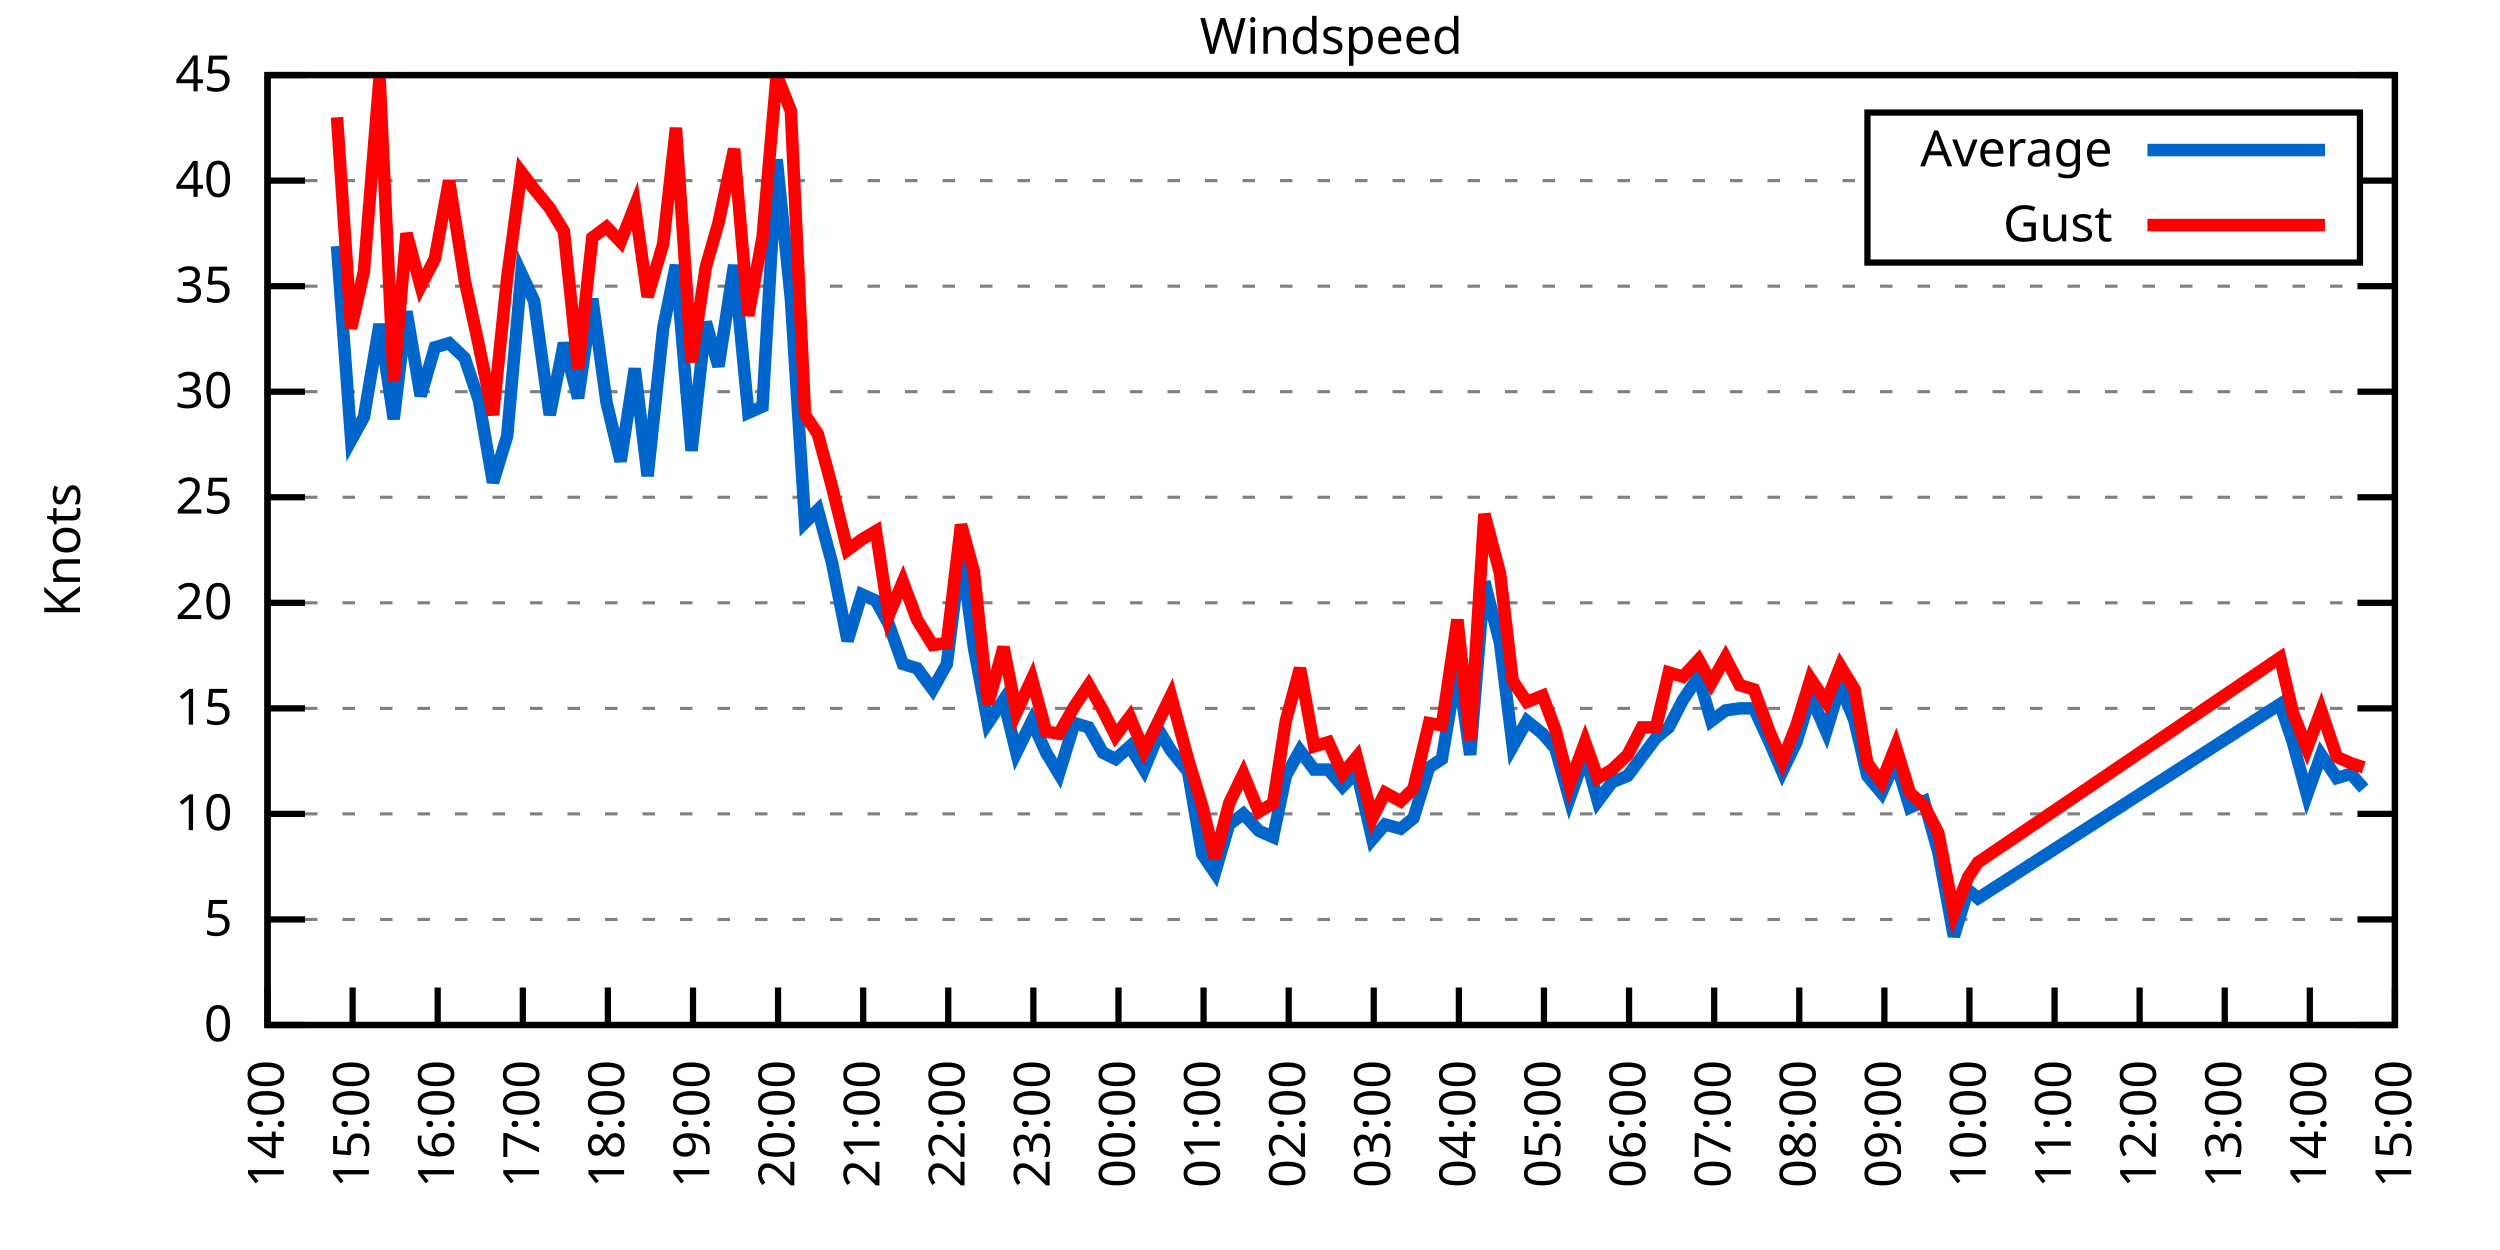
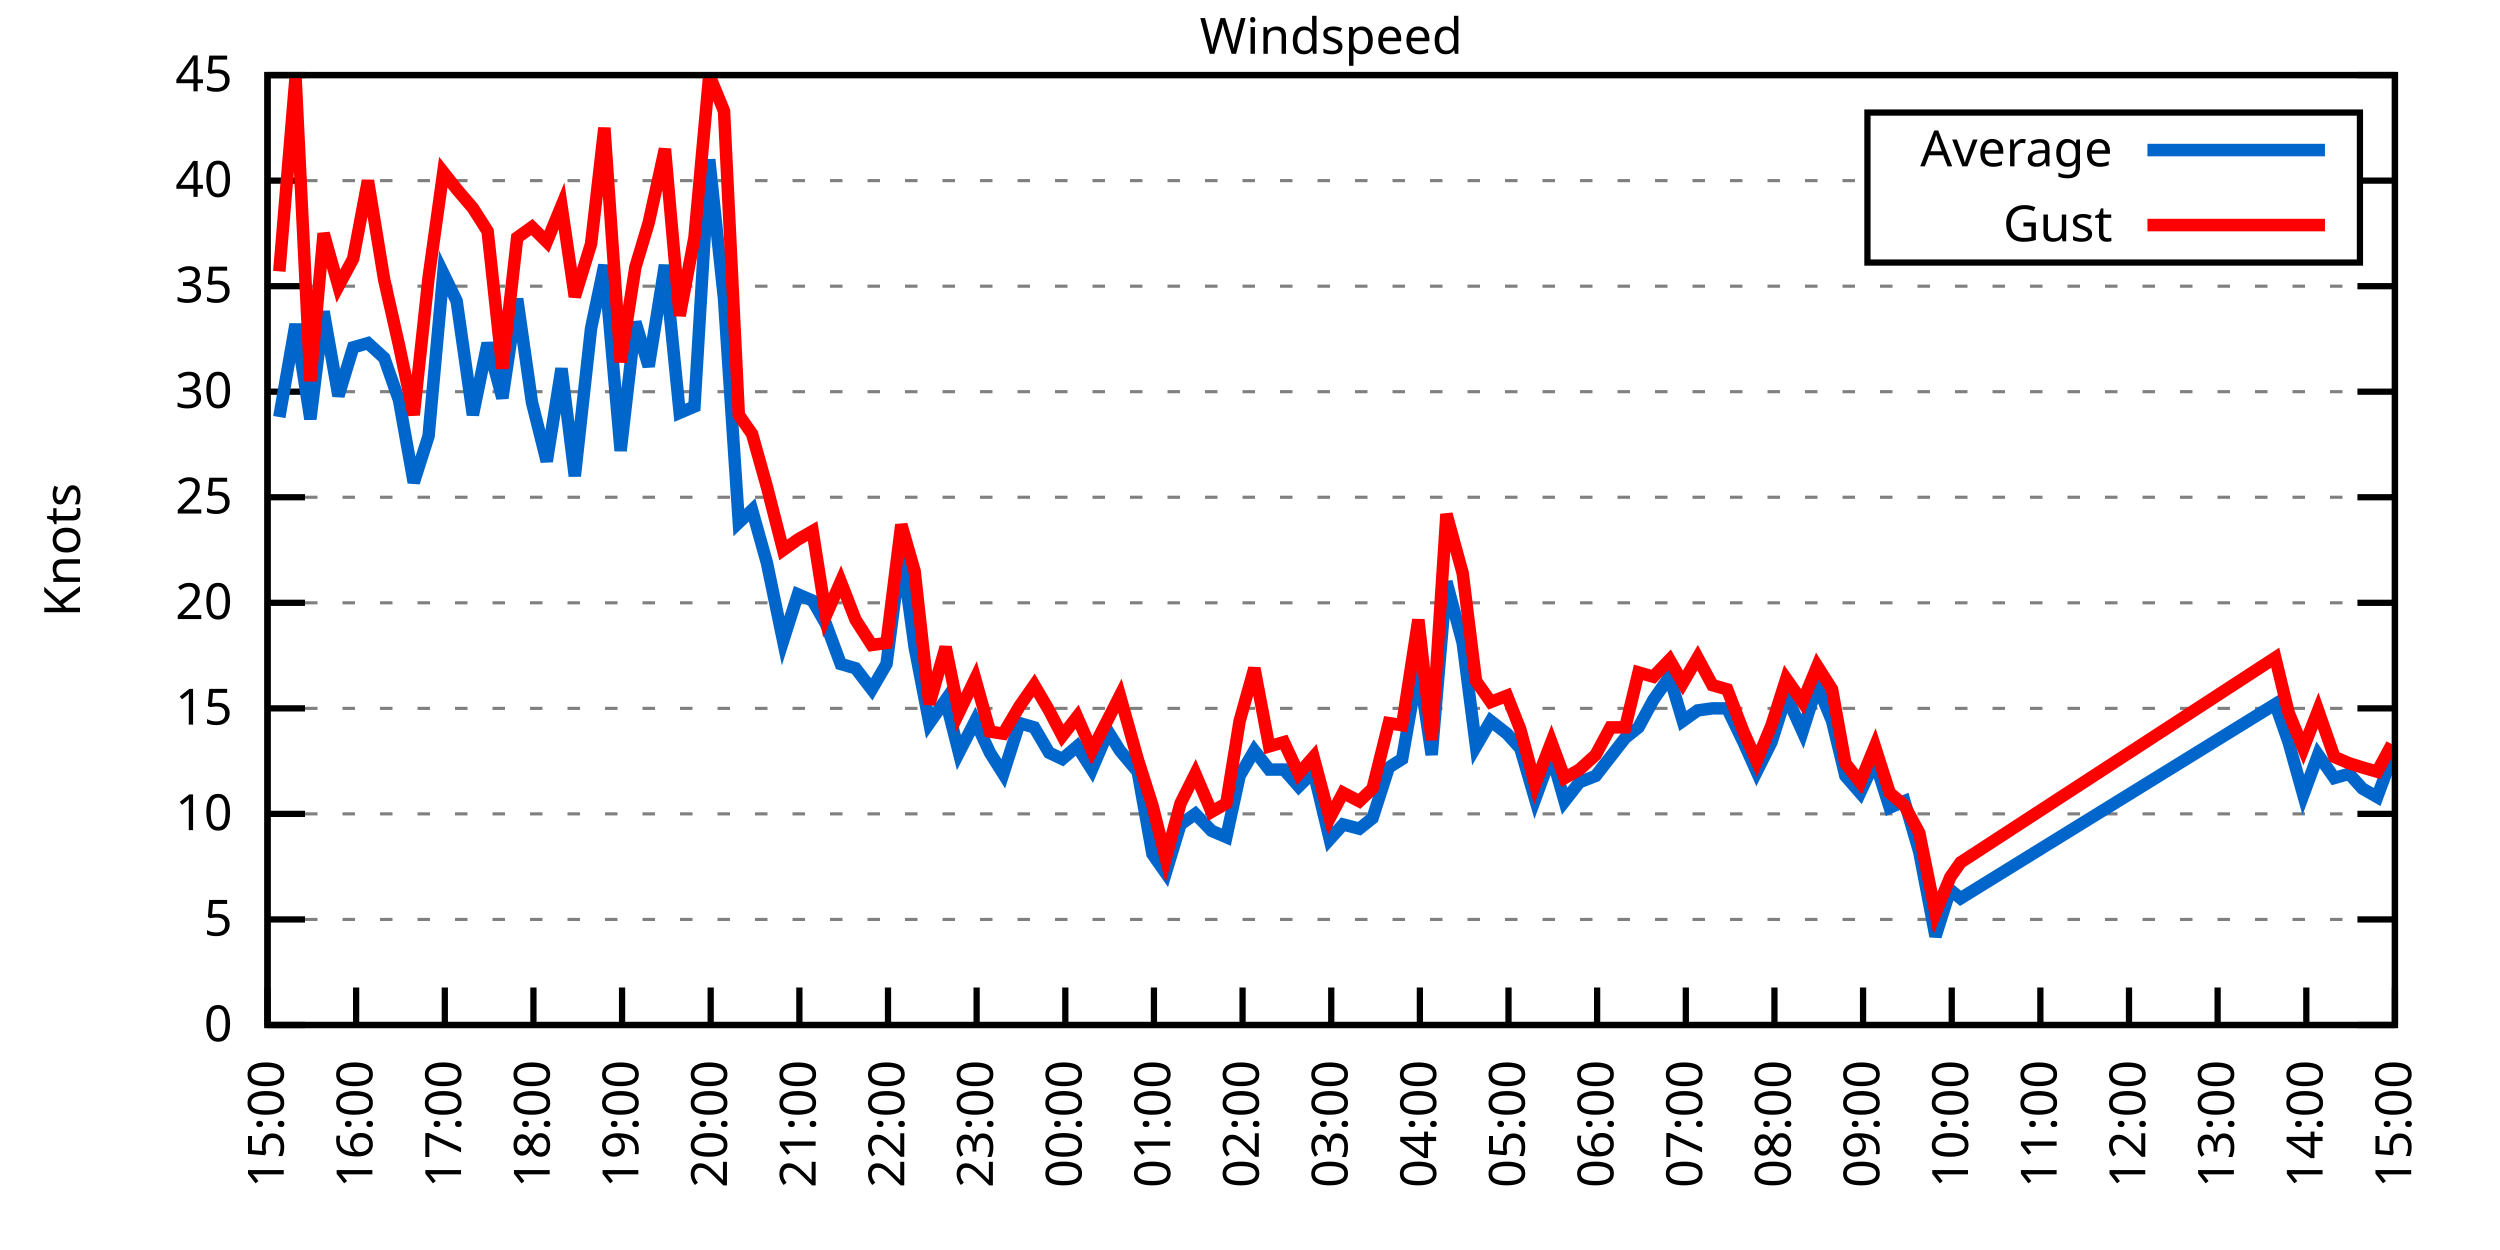
<svg xmlns="http://www.w3.org/2000/svg" xmlns:xlink="http://www.w3.org/1999/xlink" width="400" height="200" viewBox="0 0 400 200">
  <g id="gnuplot_canvas">
    <rect x="0" y="0" width="400" height="200" fill="none" />
    <defs>
      <circle id="gpDot" r="0.5" stroke-width="0.5" stroke="currentColor" />
      <path id="gpPt0" stroke-width="0.333" stroke="currentColor" d="M-1,0 h2 M0,-1 v2" />
      <path id="gpPt1" stroke-width="0.333" stroke="currentColor" d="M-1,-1 L1,1 M1,-1 L-1,1" />
      <path id="gpPt2" stroke-width="0.333" stroke="currentColor" d="M-1,0 L1,0 M0,-1 L0,1 M-1,-1 L1,1 M-1,1 L1,-1" />
      <rect id="gpPt3" stroke-width="0.333" stroke="currentColor" x="-1" y="-1" width="2" height="2" />
      <rect id="gpPt4" stroke-width="0.333" stroke="currentColor" fill="currentColor" x="-1" y="-1" width="2" height="2" />
      <circle id="gpPt5" stroke-width="0.333" stroke="currentColor" cx="0" cy="0" r="1" />
      <use xlink:href="#gpPt5" id="gpPt6" fill="currentColor" stroke="none" />
      <path id="gpPt7" stroke-width="0.333" stroke="currentColor" d="M0,-1.33 L-1.33,0.67 L1.33,0.67 z" />
      <use xlink:href="#gpPt7" id="gpPt8" fill="currentColor" stroke="none" />
      <use xlink:href="#gpPt7" id="gpPt9" stroke="currentColor" transform="rotate(180)" />
      <use xlink:href="#gpPt9" id="gpPt10" fill="currentColor" stroke="none" />
      <use xlink:href="#gpPt3" id="gpPt11" stroke="currentColor" transform="rotate(45)" />
      <use xlink:href="#gpPt11" id="gpPt12" fill="currentColor" stroke="none" />
      <path id="gpPt13" stroke-width="0.333" stroke="currentColor" d="M0,1.330 L1.265,0.411 L0.782,-1.067 L-0.782,-1.076 L-1.265,0.411 z" />
      <use xlink:href="#gpPt13" id="gpPt14" fill="currentColor" stroke="none" />
      <filter id="textbox" filterUnits="objectBoundingBox" x="0" y="0" height="1" width="1">
        <feFlood flood-color="white" flood-opacity="1" result="bgnd" />
        <feComposite in="SourceGraphic" in2="bgnd" operator="atop" />
      </filter>
      <filter id="greybox" filterUnits="objectBoundingBox" x="0" y="0" height="1" width="1">
        <feFlood flood-color="lightgrey" flood-opacity="1" result="grey" />
        <feComposite in="SourceGraphic" in2="grey" operator="atop" />
      </filter>
    </defs>
    <g fill="none" color="white" stroke="currentColor" stroke-width="1.00" stroke-linecap="butt" stroke-linejoin="miter">
</g>
    <g fill="none" color="black" stroke="currentColor" stroke-width="1.00" stroke-linecap="butt" stroke-linejoin="miter">
      <g stroke="none" shape-rendering="crispEdges">
        <polygon fill="rgb(255, 255, 255)" points="42.80,164.00 383.18,164.00 383.18,12.02 42.80,12.02 " />
      </g>
    </g>
    <g fill="none" color="black" stroke="currentColor" stroke-width="1.00" stroke-linecap="butt" stroke-linejoin="miter">
</g>
    <g fill="none" color="black" stroke="black" stroke-width="0.50" stroke-linecap="butt" stroke-linejoin="miter">
</g>
    <g fill="none" color="gray" stroke="currentColor" stroke-width="0.50" stroke-linecap="butt" stroke-linejoin="miter">
      <path stroke="gray" stroke-dasharray="2,4" class="gridline" d="M42.80,164.00 L383.19,164.00  " />
    </g>
    <g fill="none" color="gray" stroke="gray" stroke-width="1.00" stroke-linecap="butt" stroke-linejoin="miter">
</g>
    <g fill="none" color="black" stroke="currentColor" stroke-width="1.00" stroke-linecap="butt" stroke-linejoin="miter">
      <path stroke="black" d="M42.80,164.00 L48.80,164.00 M383.19,164.00 L377.19,164.00  " />
      <g transform="translate(37.20,166.60)" stroke="none" fill="black" font-family="Sans" font-size="8.00" text-anchor="end">
        <text>
          <tspan font-family="Sans"> 0</tspan>
        </text>
      </g>
    </g>
    <g fill="none" color="black" stroke="currentColor" stroke-width="1.00" stroke-linecap="butt" stroke-linejoin="miter">
</g>
    <g fill="none" color="black" stroke="black" stroke-width="0.50" stroke-linecap="butt" stroke-linejoin="miter">
</g>
    <g fill="none" color="gray" stroke="currentColor" stroke-width="0.50" stroke-linecap="butt" stroke-linejoin="miter">
      <path stroke="gray" stroke-dasharray="2,4" class="gridline" d="M42.80,147.11 L383.19,147.11  " />
    </g>
    <g fill="none" color="gray" stroke="gray" stroke-width="1.00" stroke-linecap="butt" stroke-linejoin="miter">
</g>
    <g fill="none" color="black" stroke="currentColor" stroke-width="1.00" stroke-linecap="butt" stroke-linejoin="miter">
      <path stroke="black" d="M42.80,147.11 L48.80,147.11 M383.19,147.11 L377.19,147.11  " />
      <g transform="translate(37.20,149.71)" stroke="none" fill="black" font-family="Sans" font-size="8.00" text-anchor="end">
        <text>
          <tspan font-family="Sans"> 5</tspan>
        </text>
      </g>
    </g>
    <g fill="none" color="black" stroke="currentColor" stroke-width="1.00" stroke-linecap="butt" stroke-linejoin="miter">
</g>
    <g fill="none" color="black" stroke="black" stroke-width="0.50" stroke-linecap="butt" stroke-linejoin="miter">
</g>
    <g fill="none" color="gray" stroke="currentColor" stroke-width="0.50" stroke-linecap="butt" stroke-linejoin="miter">
      <path stroke="gray" stroke-dasharray="2,4" class="gridline" d="M42.80,130.22 L383.19,130.22  " />
    </g>
    <g fill="none" color="gray" stroke="gray" stroke-width="1.00" stroke-linecap="butt" stroke-linejoin="miter">
</g>
    <g fill="none" color="black" stroke="currentColor" stroke-width="1.00" stroke-linecap="butt" stroke-linejoin="miter">
      <path stroke="black" d="M42.80,130.22 L48.80,130.22 M383.19,130.22 L377.19,130.22  " />
      <g transform="translate(37.20,132.82)" stroke="none" fill="black" font-family="Sans" font-size="8.00" text-anchor="end">
        <text>
          <tspan font-family="Sans"> 10</tspan>
        </text>
      </g>
    </g>
    <g fill="none" color="black" stroke="currentColor" stroke-width="1.00" stroke-linecap="butt" stroke-linejoin="miter">
</g>
    <g fill="none" color="black" stroke="black" stroke-width="0.50" stroke-linecap="butt" stroke-linejoin="miter">
</g>
    <g fill="none" color="gray" stroke="currentColor" stroke-width="0.50" stroke-linecap="butt" stroke-linejoin="miter">
      <path stroke="gray" stroke-dasharray="2,4" class="gridline" d="M42.80,113.34 L383.19,113.34  " />
    </g>
    <g fill="none" color="gray" stroke="gray" stroke-width="1.00" stroke-linecap="butt" stroke-linejoin="miter">
</g>
    <g fill="none" color="black" stroke="currentColor" stroke-width="1.00" stroke-linecap="butt" stroke-linejoin="miter">
      <path stroke="black" d="M42.80,113.34 L48.80,113.34 M383.19,113.34 L377.19,113.34  " />
      <g transform="translate(37.20,115.94)" stroke="none" fill="black" font-family="Sans" font-size="8.00" text-anchor="end">
        <text>
          <tspan font-family="Sans"> 15</tspan>
        </text>
      </g>
    </g>
    <g fill="none" color="black" stroke="currentColor" stroke-width="1.00" stroke-linecap="butt" stroke-linejoin="miter">
</g>
    <g fill="none" color="black" stroke="black" stroke-width="0.50" stroke-linecap="butt" stroke-linejoin="miter">
</g>
    <g fill="none" color="gray" stroke="currentColor" stroke-width="0.50" stroke-linecap="butt" stroke-linejoin="miter">
      <path stroke="gray" stroke-dasharray="2,4" class="gridline" d="M42.80,96.45 L383.19,96.45  " />
    </g>
    <g fill="none" color="gray" stroke="gray" stroke-width="1.00" stroke-linecap="butt" stroke-linejoin="miter">
</g>
    <g fill="none" color="black" stroke="currentColor" stroke-width="1.00" stroke-linecap="butt" stroke-linejoin="miter">
      <path stroke="black" d="M42.80,96.45 L48.80,96.45 M383.19,96.45 L377.19,96.45  " />
      <g transform="translate(37.20,99.05)" stroke="none" fill="black" font-family="Sans" font-size="8.00" text-anchor="end">
        <text>
          <tspan font-family="Sans"> 20</tspan>
        </text>
      </g>
    </g>
    <g fill="none" color="black" stroke="currentColor" stroke-width="1.00" stroke-linecap="butt" stroke-linejoin="miter">
</g>
    <g fill="none" color="black" stroke="black" stroke-width="0.50" stroke-linecap="butt" stroke-linejoin="miter">
</g>
    <g fill="none" color="gray" stroke="currentColor" stroke-width="0.50" stroke-linecap="butt" stroke-linejoin="miter">
      <path stroke="gray" stroke-dasharray="2,4" class="gridline" d="M42.80,79.56 L383.19,79.56  " />
    </g>
    <g fill="none" color="gray" stroke="gray" stroke-width="1.00" stroke-linecap="butt" stroke-linejoin="miter">
</g>
    <g fill="none" color="black" stroke="currentColor" stroke-width="1.00" stroke-linecap="butt" stroke-linejoin="miter">
      <path stroke="black" d="M42.80,79.56 L48.80,79.56 M383.19,79.56 L377.19,79.56  " />
      <g transform="translate(37.20,82.16)" stroke="none" fill="black" font-family="Sans" font-size="8.00" text-anchor="end">
        <text>
          <tspan font-family="Sans"> 25</tspan>
        </text>
      </g>
    </g>
    <g fill="none" color="black" stroke="currentColor" stroke-width="1.00" stroke-linecap="butt" stroke-linejoin="miter">
</g>
    <g fill="none" color="black" stroke="black" stroke-width="0.50" stroke-linecap="butt" stroke-linejoin="miter">
</g>
    <g fill="none" color="gray" stroke="currentColor" stroke-width="0.50" stroke-linecap="butt" stroke-linejoin="miter">
      <path stroke="gray" stroke-dasharray="2,4" class="gridline" d="M42.80,62.67 L383.19,62.67  " />
    </g>
    <g fill="none" color="gray" stroke="gray" stroke-width="1.00" stroke-linecap="butt" stroke-linejoin="miter">
</g>
    <g fill="none" color="black" stroke="currentColor" stroke-width="1.00" stroke-linecap="butt" stroke-linejoin="miter">
      <path stroke="black" d="M42.80,62.67 L48.80,62.67 M383.19,62.67 L377.19,62.67  " />
      <g transform="translate(37.20,65.27)" stroke="none" fill="black" font-family="Sans" font-size="8.00" text-anchor="end">
        <text>
          <tspan font-family="Sans"> 30</tspan>
        </text>
      </g>
    </g>
    <g fill="none" color="black" stroke="currentColor" stroke-width="1.00" stroke-linecap="butt" stroke-linejoin="miter">
</g>
    <g fill="none" color="black" stroke="black" stroke-width="0.50" stroke-linecap="butt" stroke-linejoin="miter">
</g>
    <g fill="none" color="gray" stroke="currentColor" stroke-width="0.50" stroke-linecap="butt" stroke-linejoin="miter">
      <path stroke="gray" stroke-dasharray="2,4" class="gridline" d="M42.80,45.79 L383.19,45.79  " />
    </g>
    <g fill="none" color="gray" stroke="gray" stroke-width="1.00" stroke-linecap="butt" stroke-linejoin="miter">
</g>
    <g fill="none" color="black" stroke="currentColor" stroke-width="1.00" stroke-linecap="butt" stroke-linejoin="miter">
      <path stroke="black" d="M42.80,45.79 L48.80,45.79 M383.19,45.79 L377.19,45.79  " />
      <g transform="translate(37.20,48.39)" stroke="none" fill="black" font-family="Sans" font-size="8.00" text-anchor="end">
        <text>
          <tspan font-family="Sans"> 35</tspan>
        </text>
      </g>
    </g>
    <g fill="none" color="black" stroke="currentColor" stroke-width="1.00" stroke-linecap="butt" stroke-linejoin="miter">
</g>
    <g fill="none" color="black" stroke="black" stroke-width="0.50" stroke-linecap="butt" stroke-linejoin="miter">
</g>
    <g fill="none" color="gray" stroke="currentColor" stroke-width="0.50" stroke-linecap="butt" stroke-linejoin="miter">
      <path stroke="gray" stroke-dasharray="2,4" class="gridline" d="M42.80,28.90 L298.79,28.90 M377.59,28.90 L383.19,28.90  " />
    </g>
    <g fill="none" color="gray" stroke="gray" stroke-width="1.00" stroke-linecap="butt" stroke-linejoin="miter">
</g>
    <g fill="none" color="black" stroke="currentColor" stroke-width="1.00" stroke-linecap="butt" stroke-linejoin="miter">
      <path stroke="black" d="M42.80,28.90 L48.80,28.90 M383.19,28.90 L377.19,28.90  " />
      <g transform="translate(37.20,31.50)" stroke="none" fill="black" font-family="Sans" font-size="8.00" text-anchor="end">
        <text>
          <tspan font-family="Sans"> 40</tspan>
        </text>
      </g>
    </g>
    <g fill="none" color="black" stroke="currentColor" stroke-width="1.00" stroke-linecap="butt" stroke-linejoin="miter">
</g>
    <g fill="none" color="black" stroke="black" stroke-width="0.50" stroke-linecap="butt" stroke-linejoin="miter">
</g>
    <g fill="none" color="gray" stroke="currentColor" stroke-width="0.50" stroke-linecap="butt" stroke-linejoin="miter">
      <path stroke="gray" stroke-dasharray="2,4" class="gridline" d="M42.80,12.01 L383.19,12.01  " />
    </g>
    <g fill="none" color="gray" stroke="gray" stroke-width="1.00" stroke-linecap="butt" stroke-linejoin="miter">
</g>
    <g fill="none" color="black" stroke="currentColor" stroke-width="1.00" stroke-linecap="butt" stroke-linejoin="miter">
      <path stroke="black" d="M42.80,12.01 L48.80,12.01 M383.19,12.01 L377.19,12.01  " />
      <g transform="translate(37.20,14.61)" stroke="none" fill="black" font-family="Sans" font-size="8.00" text-anchor="end">
        <text>
          <tspan font-family="Sans"> 45</tspan>
        </text>
      </g>
    </g>
    <g fill="none" color="black" stroke="currentColor" stroke-width="1.00" stroke-linecap="butt" stroke-linejoin="miter">
      <path stroke="black" d="M42.80,164.00 L42.80,158.00  " />
      <g transform="translate(45.40,169.60) rotate(270.00)" stroke="none" fill="black" font-family="Sans" font-size="8.00" text-anchor="end">
        <text>
-           <tspan font-family="Sans">14:00</tspan>
-         </text>
-       </g>
-     </g>
-     <g fill="none" color="black" stroke="currentColor" stroke-width="1.00" stroke-linecap="butt" stroke-linejoin="miter">
-       <path stroke="black" d="M56.42,164.00 L56.42,158.00  " />
-       <g transform="translate(59.02,169.60) rotate(270.00)" stroke="none" fill="black" font-family="Sans" font-size="8.00" text-anchor="end">
-         <text>
          <tspan font-family="Sans">15:00</tspan>
        </text>
      </g>
    </g>
    <g fill="none" color="black" stroke="currentColor" stroke-width="1.00" stroke-linecap="butt" stroke-linejoin="miter">
-       <path stroke="black" d="M70.03,164.00 L70.03,158.00  " />
-       <g transform="translate(72.63,169.60) rotate(270.00)" stroke="none" fill="black" font-family="Sans" font-size="8.00" text-anchor="end">
+       <path stroke="black" d="M56.98,164.00 L56.98,158.00  " />
+       <g transform="translate(59.58,169.60) rotate(270.00)" stroke="none" fill="black" font-family="Sans" font-size="8.00" text-anchor="end">
        <text>
          <tspan font-family="Sans">16:00</tspan>
        </text>
      </g>
    </g>
    <g fill="none" color="black" stroke="currentColor" stroke-width="1.00" stroke-linecap="butt" stroke-linejoin="miter">
-       <path stroke="black" d="M83.65,164.00 L83.65,158.00  " />
-       <g transform="translate(86.25,169.60) rotate(270.00)" stroke="none" fill="black" font-family="Sans" font-size="8.00" text-anchor="end">
+       <path stroke="black" d="M71.17,164.00 L71.17,158.00  " />
+       <g transform="translate(73.77,169.60) rotate(270.00)" stroke="none" fill="black" font-family="Sans" font-size="8.00" text-anchor="end">
        <text>
          <tspan font-family="Sans">17:00</tspan>
        </text>
      </g>
    </g>
    <g fill="none" color="black" stroke="currentColor" stroke-width="1.00" stroke-linecap="butt" stroke-linejoin="miter">
-       <path stroke="black" d="M97.26,164.00 L97.26,158.00  " />
-       <g transform="translate(99.86,169.60) rotate(270.00)" stroke="none" fill="black" font-family="Sans" font-size="8.00" text-anchor="end">
+       <path stroke="black" d="M85.35,164.00 L85.35,158.00  " />
+       <g transform="translate(87.95,169.60) rotate(270.00)" stroke="none" fill="black" font-family="Sans" font-size="8.00" text-anchor="end">
        <text>
          <tspan font-family="Sans">18:00</tspan>
        </text>
      </g>
    </g>
    <g fill="none" color="black" stroke="currentColor" stroke-width="1.00" stroke-linecap="butt" stroke-linejoin="miter">
-       <path stroke="black" d="M110.88,164.00 L110.88,158.00  " />
-       <g transform="translate(113.48,169.60) rotate(270.00)" stroke="none" fill="black" font-family="Sans" font-size="8.00" text-anchor="end">
+       <path stroke="black" d="M99.53,164.00 L99.53,158.00  " />
+       <g transform="translate(102.13,169.60) rotate(270.00)" stroke="none" fill="black" font-family="Sans" font-size="8.00" text-anchor="end">
        <text>
          <tspan font-family="Sans">19:00</tspan>
        </text>
      </g>
    </g>
    <g fill="none" color="black" stroke="currentColor" stroke-width="1.00" stroke-linecap="butt" stroke-linejoin="miter">
-       <path stroke="black" d="M124.49,164.00 L124.49,158.00  " />
-       <g transform="translate(127.09,169.60) rotate(270.00)" stroke="none" fill="black" font-family="Sans" font-size="8.00" text-anchor="end">
+       <path stroke="black" d="M113.71,164.00 L113.71,158.00  " />
+       <g transform="translate(116.31,169.60) rotate(270.00)" stroke="none" fill="black" font-family="Sans" font-size="8.00" text-anchor="end">
        <text>
          <tspan font-family="Sans">20:00</tspan>
        </text>
      </g>
    </g>
    <g fill="none" color="black" stroke="currentColor" stroke-width="1.00" stroke-linecap="butt" stroke-linejoin="miter">
-       <path stroke="black" d="M138.11,164.00 L138.11,158.00  " />
-       <g transform="translate(140.71,169.60) rotate(270.00)" stroke="none" fill="black" font-family="Sans" font-size="8.00" text-anchor="end">
+       <path stroke="black" d="M127.90,164.00 L127.90,158.00  " />
+       <g transform="translate(130.50,169.60) rotate(270.00)" stroke="none" fill="black" font-family="Sans" font-size="8.00" text-anchor="end">
        <text>
          <tspan font-family="Sans">21:00</tspan>
        </text>
      </g>
    </g>
    <g fill="none" color="black" stroke="currentColor" stroke-width="1.00" stroke-linecap="butt" stroke-linejoin="miter">
-       <path stroke="black" d="M151.72,164.00 L151.72,158.00  " />
-       <g transform="translate(154.32,169.60) rotate(270.00)" stroke="none" fill="black" font-family="Sans" font-size="8.00" text-anchor="end">
+       <path stroke="black" d="M142.08,164.00 L142.08,158.00  " />
+       <g transform="translate(144.68,169.60) rotate(270.00)" stroke="none" fill="black" font-family="Sans" font-size="8.00" text-anchor="end">
        <text>
          <tspan font-family="Sans">22:00</tspan>
        </text>
      </g>
    </g>
    <g fill="none" color="black" stroke="currentColor" stroke-width="1.00" stroke-linecap="butt" stroke-linejoin="miter">
-       <path stroke="black" d="M165.34,164.00 L165.34,158.00  " />
-       <g transform="translate(167.94,169.60) rotate(270.00)" stroke="none" fill="black" font-family="Sans" font-size="8.00" text-anchor="end">
+       <path stroke="black" d="M156.26,164.00 L156.26,158.00  " />
+       <g transform="translate(158.86,169.60) rotate(270.00)" stroke="none" fill="black" font-family="Sans" font-size="8.00" text-anchor="end">
        <text>
          <tspan font-family="Sans">23:00</tspan>
        </text>
      </g>
    </g>
    <g fill="none" color="black" stroke="currentColor" stroke-width="1.00" stroke-linecap="butt" stroke-linejoin="miter">
-       <path stroke="black" d="M178.96,164.00 L178.96,158.00  " />
-       <g transform="translate(181.56,169.60) rotate(270.00)" stroke="none" fill="black" font-family="Sans" font-size="8.00" text-anchor="end">
+       <path stroke="black" d="M170.45,164.00 L170.45,158.00  " />
+       <g transform="translate(173.05,169.60) rotate(270.00)" stroke="none" fill="black" font-family="Sans" font-size="8.00" text-anchor="end">
        <text>
          <tspan font-family="Sans">00:00</tspan>
        </text>
      </g>
    </g>
    <g fill="none" color="black" stroke="currentColor" stroke-width="1.00" stroke-linecap="butt" stroke-linejoin="miter">
-       <path stroke="black" d="M192.57,164.00 L192.57,158.00  " />
-       <g transform="translate(195.17,169.60) rotate(270.00)" stroke="none" fill="black" font-family="Sans" font-size="8.00" text-anchor="end">
+       <path stroke="black" d="M184.63,164.00 L184.63,158.00  " />
+       <g transform="translate(187.23,169.60) rotate(270.00)" stroke="none" fill="black" font-family="Sans" font-size="8.00" text-anchor="end">
        <text>
          <tspan font-family="Sans">01:00</tspan>
        </text>
      </g>
    </g>
    <g fill="none" color="black" stroke="currentColor" stroke-width="1.00" stroke-linecap="butt" stroke-linejoin="miter">
-       <path stroke="black" d="M206.19,164.00 L206.19,158.00  " />
-       <g transform="translate(208.79,169.60) rotate(270.00)" stroke="none" fill="black" font-family="Sans" font-size="8.00" text-anchor="end">
+       <path stroke="black" d="M198.81,164.00 L198.81,158.00  " />
+       <g transform="translate(201.41,169.60) rotate(270.00)" stroke="none" fill="black" font-family="Sans" font-size="8.00" text-anchor="end">
        <text>
          <tspan font-family="Sans">02:00</tspan>
        </text>
      </g>
    </g>
    <g fill="none" color="black" stroke="currentColor" stroke-width="1.00" stroke-linecap="butt" stroke-linejoin="miter">
-       <path stroke="black" d="M219.80,164.00 L219.80,158.00  " />
-       <g transform="translate(222.40,169.60) rotate(270.00)" stroke="none" fill="black" font-family="Sans" font-size="8.00" text-anchor="end">
+       <path stroke="black" d="M213.00,164.00 L213.00,158.00  " />
+       <g transform="translate(215.60,169.60) rotate(270.00)" stroke="none" fill="black" font-family="Sans" font-size="8.00" text-anchor="end">
        <text>
          <tspan font-family="Sans">03:00</tspan>
        </text>
      </g>
    </g>
    <g fill="none" color="black" stroke="currentColor" stroke-width="1.00" stroke-linecap="butt" stroke-linejoin="miter">
-       <path stroke="black" d="M233.42,164.00 L233.42,158.00  " />
-       <g transform="translate(236.02,169.60) rotate(270.00)" stroke="none" fill="black" font-family="Sans" font-size="8.00" text-anchor="end">
+       <path stroke="black" d="M227.18,164.00 L227.18,158.00  " />
+       <g transform="translate(229.78,169.60) rotate(270.00)" stroke="none" fill="black" font-family="Sans" font-size="8.00" text-anchor="end">
        <text>
          <tspan font-family="Sans">04:00</tspan>
        </text>
      </g>
    </g>
    <g fill="none" color="black" stroke="currentColor" stroke-width="1.00" stroke-linecap="butt" stroke-linejoin="miter">
-       <path stroke="black" d="M247.03,164.00 L247.03,158.00  " />
-       <g transform="translate(249.63,169.60) rotate(270.00)" stroke="none" fill="black" font-family="Sans" font-size="8.00" text-anchor="end">
+       <path stroke="black" d="M241.36,164.00 L241.36,158.00  " />
+       <g transform="translate(243.96,169.60) rotate(270.00)" stroke="none" fill="black" font-family="Sans" font-size="8.00" text-anchor="end">
        <text>
          <tspan font-family="Sans">05:00</tspan>
        </text>
      </g>
    </g>
    <g fill="none" color="black" stroke="currentColor" stroke-width="1.00" stroke-linecap="butt" stroke-linejoin="miter">
-       <path stroke="black" d="M260.65,164.00 L260.65,158.00  " />
-       <g transform="translate(263.25,169.60) rotate(270.00)" stroke="none" fill="black" font-family="Sans" font-size="8.00" text-anchor="end">
+       <path stroke="black" d="M255.54,164.00 L255.54,158.00  " />
+       <g transform="translate(258.14,169.60) rotate(270.00)" stroke="none" fill="black" font-family="Sans" font-size="8.00" text-anchor="end">
        <text>
          <tspan font-family="Sans">06:00</tspan>
        </text>
      </g>
    </g>
    <g fill="none" color="black" stroke="currentColor" stroke-width="1.00" stroke-linecap="butt" stroke-linejoin="miter">
-       <path stroke="black" d="M274.27,164.00 L274.27,158.00  " />
-       <g transform="translate(276.87,169.60) rotate(270.00)" stroke="none" fill="black" font-family="Sans" font-size="8.00" text-anchor="end">
+       <path stroke="black" d="M269.73,164.00 L269.73,158.00  " />
+       <g transform="translate(272.33,169.60) rotate(270.00)" stroke="none" fill="black" font-family="Sans" font-size="8.00" text-anchor="end">
        <text>
          <tspan font-family="Sans">07:00</tspan>
        </text>
      </g>
    </g>
    <g fill="none" color="black" stroke="currentColor" stroke-width="1.00" stroke-linecap="butt" stroke-linejoin="miter">
-       <path stroke="black" d="M287.88,164.00 L287.88,158.00  " />
-       <g transform="translate(290.48,169.60) rotate(270.00)" stroke="none" fill="black" font-family="Sans" font-size="8.00" text-anchor="end">
+       <path stroke="black" d="M283.91,164.00 L283.91,158.00  " />
+       <g transform="translate(286.51,169.60) rotate(270.00)" stroke="none" fill="black" font-family="Sans" font-size="8.00" text-anchor="end">
        <text>
          <tspan font-family="Sans">08:00</tspan>
        </text>
      </g>
    </g>
    <g fill="none" color="black" stroke="currentColor" stroke-width="1.00" stroke-linecap="butt" stroke-linejoin="miter">
-       <path stroke="black" d="M301.50,164.00 L301.50,158.00  " />
-       <g transform="translate(304.10,169.60) rotate(270.00)" stroke="none" fill="black" font-family="Sans" font-size="8.00" text-anchor="end">
+       <path stroke="black" d="M298.09,164.00 L298.09,158.00  " />
+       <g transform="translate(300.69,169.60) rotate(270.00)" stroke="none" fill="black" font-family="Sans" font-size="8.00" text-anchor="end">
        <text>
          <tspan font-family="Sans">09:00</tspan>
        </text>
      </g>
    </g>
    <g fill="none" color="black" stroke="currentColor" stroke-width="1.00" stroke-linecap="butt" stroke-linejoin="miter">
-       <path stroke="black" d="M315.11,164.00 L315.11,158.00  " />
-       <g transform="translate(317.71,169.60) rotate(270.00)" stroke="none" fill="black" font-family="Sans" font-size="8.00" text-anchor="end">
+       <path stroke="black" d="M312.28,164.00 L312.28,158.00  " />
+       <g transform="translate(314.88,169.60) rotate(270.00)" stroke="none" fill="black" font-family="Sans" font-size="8.00" text-anchor="end">
        <text>
          <tspan font-family="Sans">10:00</tspan>
        </text>
      </g>
    </g>
    <g fill="none" color="black" stroke="currentColor" stroke-width="1.00" stroke-linecap="butt" stroke-linejoin="miter">
-       <path stroke="black" d="M328.73,164.00 L328.73,158.00  " />
-       <g transform="translate(331.33,169.60) rotate(270.00)" stroke="none" fill="black" font-family="Sans" font-size="8.00" text-anchor="end">
+       <path stroke="black" d="M326.46,164.00 L326.46,158.00  " />
+       <g transform="translate(329.06,169.60) rotate(270.00)" stroke="none" fill="black" font-family="Sans" font-size="8.00" text-anchor="end">
        <text>
          <tspan font-family="Sans">11:00</tspan>
        </text>
      </g>
    </g>
    <g fill="none" color="black" stroke="currentColor" stroke-width="1.00" stroke-linecap="butt" stroke-linejoin="miter">
-       <path stroke="black" d="M342.34,164.00 L342.34,158.00  " />
-       <g transform="translate(344.94,169.60) rotate(270.00)" stroke="none" fill="black" font-family="Sans" font-size="8.00" text-anchor="end">
+       <path stroke="black" d="M340.64,164.00 L340.64,158.00  " />
+       <g transform="translate(343.24,169.60) rotate(270.00)" stroke="none" fill="black" font-family="Sans" font-size="8.00" text-anchor="end">
        <text>
          <tspan font-family="Sans">12:00</tspan>
        </text>
      </g>
    </g>
    <g fill="none" color="black" stroke="currentColor" stroke-width="1.00" stroke-linecap="butt" stroke-linejoin="miter">
-       <path stroke="black" d="M355.96,164.00 L355.96,158.00  " />
-       <g transform="translate(358.56,169.60) rotate(270.00)" stroke="none" fill="black" font-family="Sans" font-size="8.00" text-anchor="end">
+       <path stroke="black" d="M354.82,164.00 L354.82,158.00  " />
+       <g transform="translate(357.42,169.60) rotate(270.00)" stroke="none" fill="black" font-family="Sans" font-size="8.00" text-anchor="end">
        <text>
          <tspan font-family="Sans">13:00</tspan>
        </text>
      </g>
    </g>
    <g fill="none" color="black" stroke="currentColor" stroke-width="1.00" stroke-linecap="butt" stroke-linejoin="miter">
-       <path stroke="black" d="M369.57,164.00 L369.57,158.00  " />
-       <g transform="translate(372.17,169.60) rotate(270.00)" stroke="none" fill="black" font-family="Sans" font-size="8.00" text-anchor="end">
+       <path stroke="black" d="M369.01,164.00 L369.01,158.00  " />
+       <g transform="translate(371.61,169.60) rotate(270.00)" stroke="none" fill="black" font-family="Sans" font-size="8.00" text-anchor="end">
        <text>
          <tspan font-family="Sans">14:00</tspan>
        </text>
      </g>
    </g>
    <g fill="none" color="black" stroke="currentColor" stroke-width="1.00" stroke-linecap="butt" stroke-linejoin="miter">
      <path stroke="black" d="M383.19,164.00 L383.19,158.00  " />
      <g transform="translate(385.79,169.60) rotate(270.00)" stroke="none" fill="black" font-family="Sans" font-size="8.00" text-anchor="end">
        <text>
          <tspan font-family="Sans">15:00</tspan>
        </text>
      </g>
    </g>
    <g fill="none" color="black" stroke="currentColor" stroke-width="1.00" stroke-linecap="butt" stroke-linejoin="miter">
</g>
    <g fill="none" color="black" stroke="currentColor" stroke-width="1.00" stroke-linecap="butt" stroke-linejoin="miter">
      <path stroke="black" d="M42.80,12.01 L42.80,164.00 L383.19,164.00 L383.19,12.01 L42.80,12.01 Z  " />
    </g>
    <g fill="none" color="black" stroke="currentColor" stroke-width="1.00" stroke-linecap="butt" stroke-linejoin="miter">
</g>
    <g fill="none" color="black" stroke="currentColor" stroke-width="1.00" stroke-linecap="butt" stroke-linejoin="miter">
      <path stroke="black" d="M298.79,42.01 L298.79,18.01 L377.59,18.01 L377.59,42.01 L298.79,42.01 Z  " />
    </g>
    <g id="Windspeed_plot_1">
      <g fill="none" color="white" stroke="black" stroke-width="2.00" stroke-linecap="butt" stroke-linejoin="miter">
</g>
      <g fill="none" color="black" stroke="currentColor" stroke-width="2.00" stroke-linecap="butt" stroke-linejoin="miter">
        <g transform="translate(337.99,26.61)" stroke="none" fill="black" font-family="Sans" font-size="8.00" text-anchor="end">
          <text>
            <tspan font-family="Sans">Average</tspan>
          </text>
        </g>
      </g>
      <g fill="none" color="black" stroke="currentColor" stroke-width="2.00" stroke-linecap="butt" stroke-linejoin="miter">
-         <path stroke="rgb(  0, 102, 204)" d="M343.59,24.01 L371.99,24.01 M53.92,39.37 L56.19,70.44 L58.23,66.73 L60.73,51.87 L63.00,67.06 L65.04,49.84   L67.31,63.35 L69.58,55.58 L71.85,54.90 L74.34,57.27 L76.61,64.02 L78.88,77.20 L81.15,69.77 L83.42,43.76   L85.46,48.15 L87.96,66.39 L90.23,54.90 L92.50,63.69 L94.77,47.81 L97.04,64.36 L99.30,73.82 L101.57,58.96   L103.62,76.18 L106.11,52.54 L108.15,42.41 L110.65,72.13 L112.92,51.53 L114.96,58.62 L117.46,42.41 L119.73,66.05   L122.00,65.04 L124.27,25.52 L126.54,47.81 L128.81,83.61 L130.85,81.59 L133.12,90.03 L135.61,102.53 L137.88,95.10   L140.15,96.11 L142.19,99.83 L144.46,106.24 L146.73,106.92 L149.23,110.30 L151.50,106.24 L153.77,88.00 L155.81,103.54   L158.08,115.70 L160.57,111.99 L162.62,120.43 L165.11,115.36 L167.38,120.43 L169.43,123.81 L171.92,115.70 L174.19,116.38   L176.46,120.43 L178.50,121.44 L180.77,119.42 L183.04,123.13 L185.54,117.05 L187.35,120.09 L190.08,123.47 L192.34,136.64   L194.39,139.68 L196.66,131.91 L198.93,130.22 L201.42,132.93 L203.69,133.94 L205.73,124.14 L208.00,120.09 L210.27,123.13   L212.54,123.13 L214.81,125.83 L217.08,123.47 L219.58,134.28 L221.62,131.91 L224.11,132.59 L226.16,130.90 L228.65,122.79   L230.70,121.44 L233.19,106.58 L235.23,120.77 L237.50,93.07 L240.00,102.87 L242.04,119.42 L244.31,115.36 L246.81,117.39   L248.85,119.75 L251.12,127.86 L253.61,120.77 L255.66,128.20 L257.93,125.16 L260.42,124.14 L262.69,121.11 L264.96,118.07   L267.00,116.38 L269.27,111.99 L271.77,108.27 L273.81,115.36 L276.08,113.67 L278.35,113.34 L280.62,113.34 L283.12,118.74   L285.16,123.47 L287.43,118.74 L289.70,111.31 L292.19,117.05 L294.46,109.62 L296.73,115.36 L298.77,124.14 L301.04,126.85   L303.31,121.78 L305.58,129.21 L307.85,128.20 L310.12,136.30 L312.62,149.81 L314.89,142.38 L316.47,143.73 L364.81,112.66   L366.85,118.74 L369.12,127.18 L371.39,120.77 L373.89,124.48 L376.16,123.81 L378.20,126.17  " />
+         <path stroke="rgb(  0, 102, 204)" d="M343.59,24.01 L371.99,24.01 M44.69,66.73 L47.29,51.87 L49.66,67.06 L51.78,49.84 L54.15,63.35 L56.51,55.58   L58.87,54.90 L61.47,57.27 L63.84,64.02 L66.20,77.20 L68.57,69.77 L70.93,43.76 L73.06,48.15 L75.66,66.39   L78.02,54.90 L80.38,63.69 L82.75,47.81 L85.11,64.36 L87.48,73.82 L89.84,58.96 L91.97,76.18 L94.57,52.54   L96.70,42.41 L99.30,72.13 L101.66,51.53 L103.79,58.62 L106.39,42.41 L108.75,66.05 L111.11,65.04 L113.48,25.52   L115.84,47.81 L118.21,83.61 L120.33,81.59 L122.70,90.03 L125.30,102.53 L127.66,95.10 L130.02,96.11 L132.15,99.83   L134.52,106.24 L136.88,106.92 L139.48,110.30 L141.84,106.24 L144.21,88.00 L146.34,103.54 L148.70,115.70 L151.30,111.99   L153.43,120.43 L156.03,115.36 L158.39,120.43 L160.52,123.81 L163.12,115.70 L165.48,116.38 L167.85,120.43 L169.97,121.44   L172.34,119.42 L174.70,123.13 L177.30,117.05 L179.19,120.09 L182.03,123.47 L184.39,136.64 L186.52,139.68 L188.88,131.91   L191.25,130.22 L193.85,132.93 L196.21,133.94 L198.34,124.14 L200.70,120.09 L203.07,123.13 L205.43,123.13 L207.79,125.83   L210.16,123.47 L212.76,134.28 L214.89,131.91 L217.49,132.59 L219.61,130.90 L222.21,122.79 L224.34,121.44 L226.94,106.58   L229.07,120.77 L231.43,93.07 L234.03,102.87 L236.16,119.42 L238.52,115.36 L241.12,117.39 L243.25,119.75 L245.62,127.86   L248.22,120.77 L250.34,128.20 L252.71,125.16 L255.31,124.14 L257.67,121.11 L260.04,118.07 L262.16,116.38 L264.53,111.99   L267.13,108.27 L269.25,115.36 L271.62,113.67 L273.98,113.34 L276.35,113.34 L278.95,118.74 L281.07,123.47 L283.44,118.74   L285.80,111.31 L288.40,117.05 L290.76,109.62 L293.13,115.36 L295.26,124.14 L297.62,126.85 L299.98,121.78 L302.35,129.21   L304.71,128.20 L307.08,136.30 L309.68,149.81 L312.04,142.38 L313.69,143.73 L364.04,112.66 L366.17,118.74 L368.53,127.18   L370.90,120.77 L373.50,124.48 L375.86,123.81 L377.99,126.17 L380.35,127.52 L382.72,121.11  " />
      </g>
    </g>
    <g id="Windspeed_plot_2">
      <g fill="none" color="black" stroke="currentColor" stroke-width="2.00" stroke-linecap="butt" stroke-linejoin="miter">
        <g transform="translate(337.99,38.61)" stroke="none" fill="black" font-family="Sans" font-size="8.00" text-anchor="end">
          <text>
            <tspan font-family="Sans">Gust</tspan>
          </text>
        </g>
      </g>
      <g fill="none" color="black" stroke="currentColor" stroke-width="2.00" stroke-linecap="butt" stroke-linejoin="miter">
-         <path stroke="rgb(255,   0,   0)" d="M343.59,36.01 L371.99,36.01 M53.92,18.77 L56.19,52.54 L58.23,43.42 L60.73,12.35 L63.00,60.98 L65.04,37.34   L67.31,45.79 L69.58,41.39 L71.85,28.90 L74.34,44.77 L76.61,55.24 L78.88,66.39 L81.15,44.43 L83.42,27.55   L85.46,30.25 L87.96,33.29 L90.23,37.00 L92.50,58.96 L94.77,38.02 L97.04,36.33 L99.30,38.69 L101.57,32.95   L103.62,47.47 L106.11,39.03 L108.15,20.45 L110.65,57.94 L112.92,42.75 L114.96,35.65 L117.46,23.83 L119.73,50.51   L122.00,38.02 L124.27,12.01 L126.54,17.75 L128.81,66.39 L130.85,69.43 L133.12,77.87 L135.61,88.00 L137.88,86.32   L140.15,84.97 L142.19,98.48 L144.46,93.07 L146.73,99.15 L149.23,103.20 L151.50,102.87 L153.77,83.95 L155.81,91.38   L158.08,112.66 L160.57,103.54 L162.62,114.01 L165.11,108.61 L167.38,117.05 L169.43,117.39 L171.92,113.00 L174.19,109.62   L176.46,113.67 L178.50,117.73 L180.77,114.69 L183.04,120.09 L185.54,115.03 L187.35,111.31 L190.08,121.44 L192.34,128.87   L194.39,137.32 L196.66,128.54 L198.93,123.81 L201.42,129.89 L203.69,128.54 L205.73,115.36 L208.00,106.92 L210.27,119.42   L212.54,118.74 L214.81,123.81 L217.08,121.11 L219.58,130.90 L221.62,126.85 L224.11,128.20 L226.16,126.17 L228.65,115.70   L230.70,116.04 L233.19,99.15 L235.23,118.40 L237.50,82.26 L240.00,91.72 L242.04,108.95 L244.31,112.32 L246.81,111.31   L248.85,116.71 L251.12,125.50 L253.61,118.74 L255.66,124.48 L257.93,123.13 L260.42,120.77 L262.69,116.38 L264.96,116.38   L267.00,107.59 L269.27,108.27 L271.77,105.57 L273.81,109.28 L276.08,105.23 L278.35,109.62 L280.62,110.30 L283.12,117.05   L285.16,121.78 L287.43,116.04 L289.70,108.61 L292.19,112.32 L294.46,106.58 L296.73,110.30 L298.77,122.12 L301.04,125.16   L303.31,119.42 L305.58,126.85 L307.85,128.87 L310.12,133.26 L312.62,146.10 L314.89,140.36 L316.47,137.99 L364.81,105.23   L366.85,114.01 L369.12,119.75 L371.39,113.67 L373.89,121.11 L376.16,122.12 L378.20,122.79  " />
+         <path stroke="rgb(255,   0,   0)" d="M343.59,36.01 L371.99,36.01 M44.69,43.42 L47.29,12.35 L49.66,60.98 L51.78,37.34 L54.15,45.79 L56.51,41.39   L58.87,28.90 L61.47,44.77 L63.84,55.24 L66.20,66.39 L68.57,44.43 L70.93,27.55 L73.06,30.25 L75.66,33.29   L78.02,37.00 L80.38,58.96 L82.75,38.02 L85.11,36.33 L87.48,38.69 L89.84,32.95 L91.97,47.47 L94.57,39.03   L96.70,20.45 L99.30,57.94 L101.66,42.75 L103.79,35.65 L106.39,23.83 L108.75,50.51 L111.11,38.02 L113.48,12.01   L115.84,17.75 L118.21,66.39 L120.33,69.43 L122.70,77.87 L125.30,88.00 L127.66,86.32 L130.02,84.97 L132.15,98.48   L134.52,93.07 L136.88,99.15 L139.48,103.20 L141.84,102.87 L144.21,83.95 L146.34,91.38 L148.70,112.66 L151.30,103.54   L153.43,114.01 L156.03,108.61 L158.39,117.05 L160.52,117.39 L163.12,113.00 L165.48,109.62 L167.85,113.67 L169.97,117.73   L172.34,114.69 L174.70,120.09 L177.30,115.03 L179.19,111.31 L182.03,121.44 L184.39,128.87 L186.52,137.32 L188.88,128.54   L191.25,123.81 L193.85,129.89 L196.21,128.54 L198.34,115.36 L200.70,106.92 L203.07,119.42 L205.43,118.74 L207.79,123.81   L210.16,121.11 L212.76,130.90 L214.89,126.85 L217.49,128.20 L219.61,126.17 L222.21,115.70 L224.34,116.04 L226.94,99.15   L229.07,118.40 L231.43,82.26 L234.03,91.72 L236.16,108.95 L238.52,112.32 L241.12,111.31 L243.25,116.71 L245.62,125.50   L248.22,118.74 L250.34,124.48 L252.71,123.13 L255.31,120.77 L257.67,116.38 L260.04,116.38 L262.16,107.59 L264.53,108.27   L267.13,105.57 L269.25,109.28 L271.62,105.23 L273.98,109.62 L276.35,110.30 L278.95,117.05 L281.07,121.78 L283.44,116.04   L285.80,108.61 L288.40,112.32 L290.76,106.58 L293.13,110.30 L295.26,122.12 L297.62,125.16 L299.98,119.42 L302.35,126.85   L304.71,128.87 L307.08,133.26 L309.68,146.10 L312.04,140.36 L313.69,137.99 L364.04,105.23 L366.17,114.01 L368.53,119.75   L370.90,113.67 L373.50,121.11 L375.86,122.12 L377.99,122.79 L380.35,123.47 L382.72,119.08  " />
      </g>
    </g>
    <g fill="none" color="black" stroke="currentColor" stroke-width="2.00" stroke-linecap="butt" stroke-linejoin="miter">
</g>
    <g fill="none" color="black" stroke="black" stroke-width="1.00" stroke-linecap="butt" stroke-linejoin="miter">
</g>
    <g fill="none" color="black" stroke="currentColor" stroke-width="1.00" stroke-linecap="butt" stroke-linejoin="miter">
      <path stroke="black" d="M42.80,12.01 L42.80,164.00 L383.19,164.00 L383.19,12.01 L42.80,12.01 Z  " />
      <g transform="translate(12.80,88.01) rotate(270.00)" stroke="none" fill="black" font-family="Sans" font-size="8.00" text-anchor="middle">
        <text>
          <tspan font-family="Sans">Knots</tspan>
        </text>
      </g>
    </g>
    <g fill="none" color="black" stroke="currentColor" stroke-width="1.00" stroke-linecap="butt" stroke-linejoin="miter">
</g>
    <g fill="none" color="black" stroke="currentColor" stroke-width="1.00" stroke-linecap="butt" stroke-linejoin="miter">
      <g transform="translate(212.99,8.61)" stroke="none" fill="black" font-family="Sans" font-size="8.00" text-anchor="middle">
        <text>
          <tspan font-family="Sans">Windspeed</tspan>
        </text>
      </g>
    </g>
    <g fill="none" color="black" stroke="currentColor" stroke-width="1.00" stroke-linecap="butt" stroke-linejoin="miter">
</g>
  </g>
</svg>
